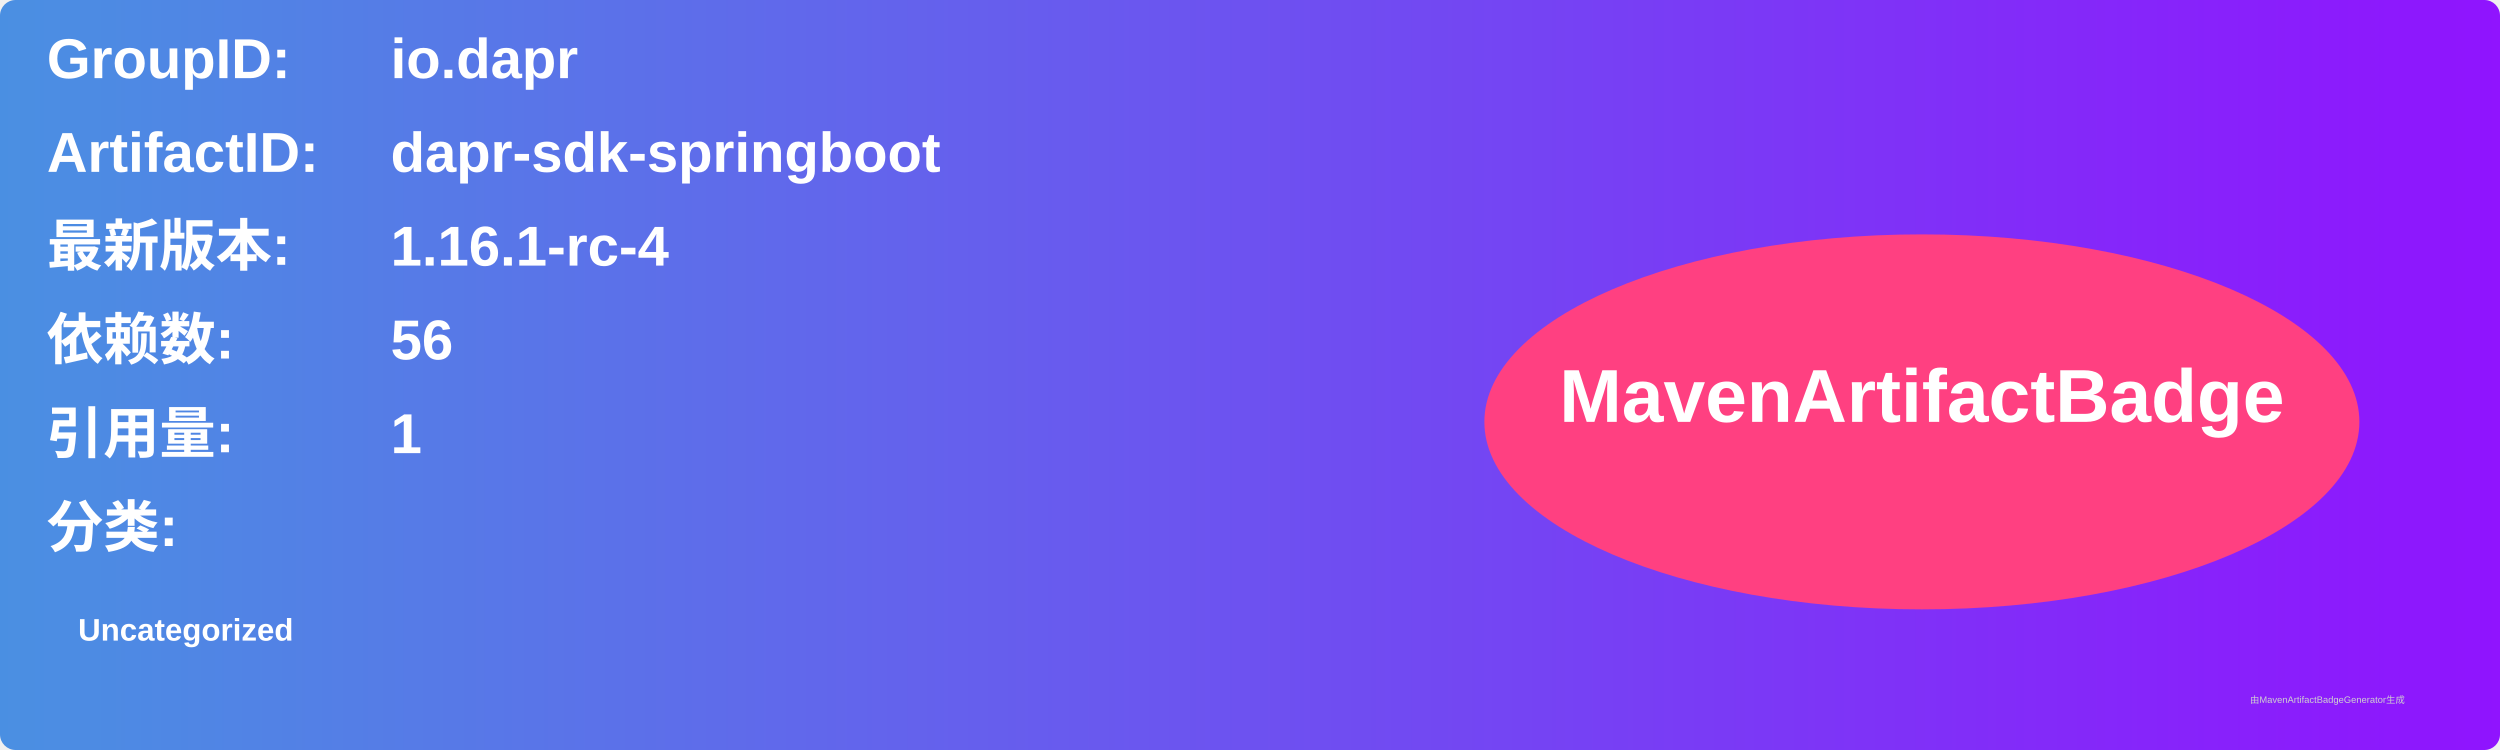
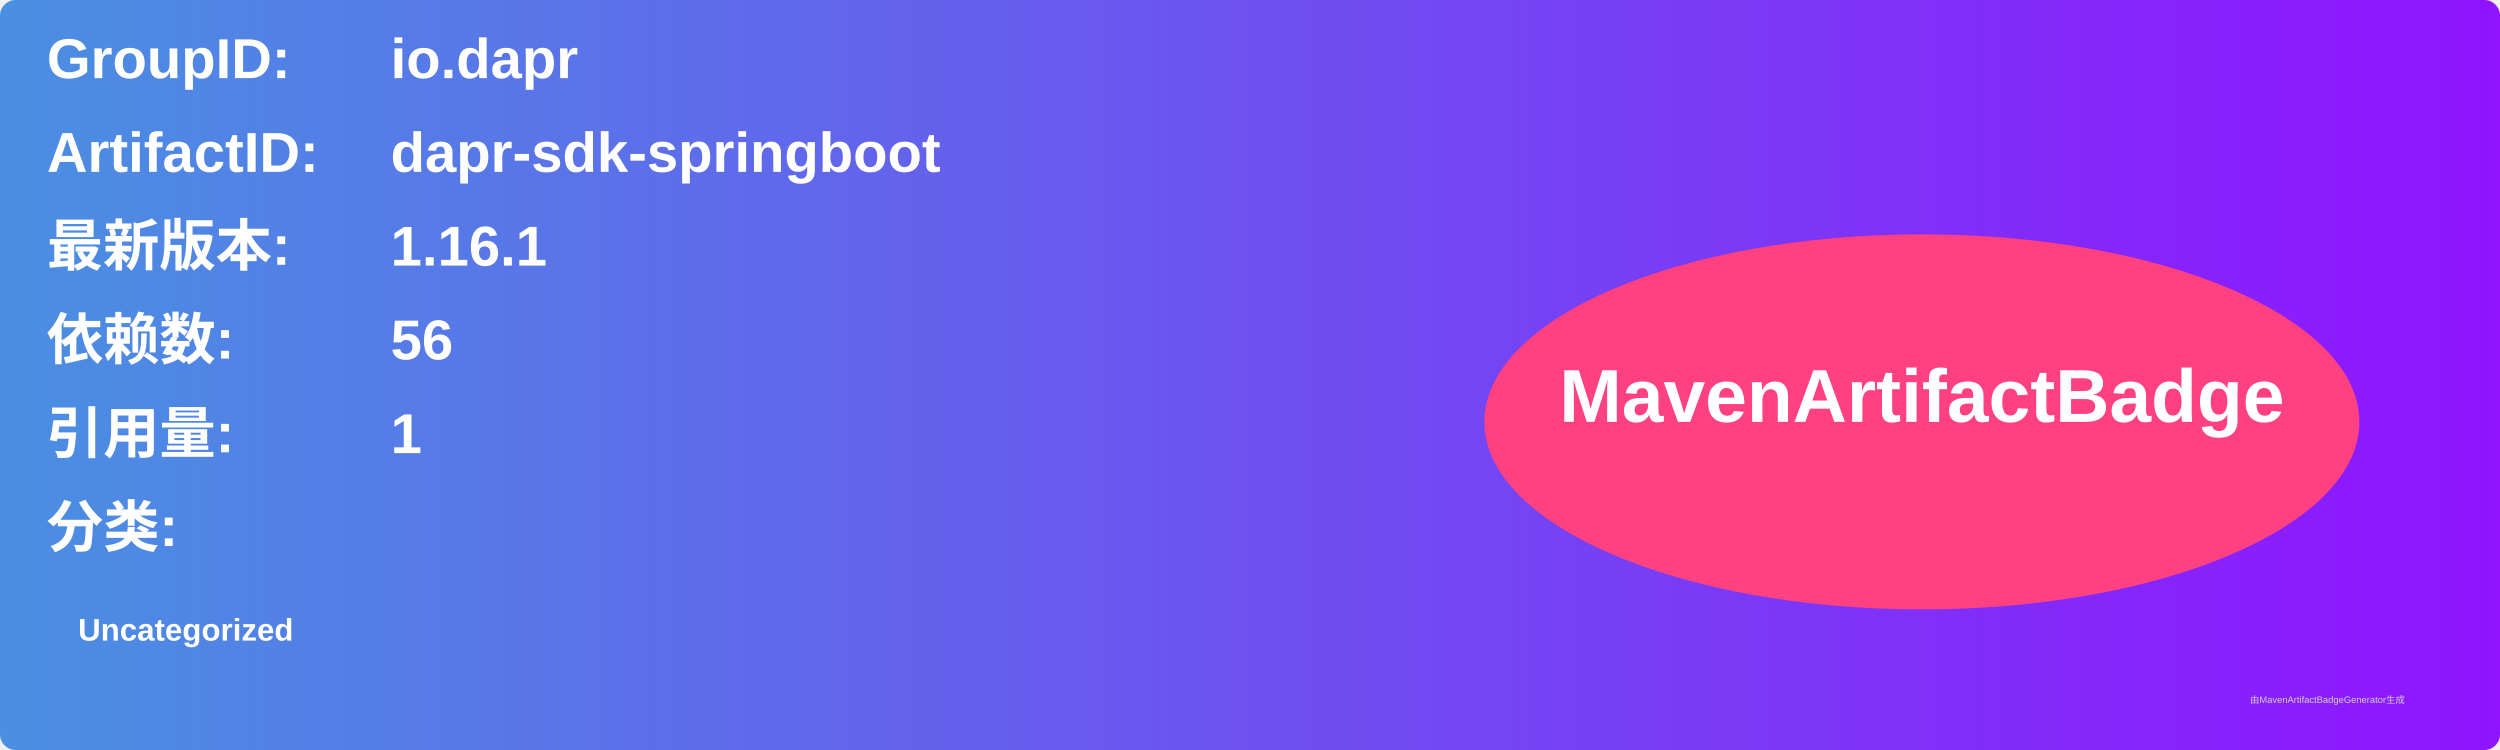
<svg xmlns="http://www.w3.org/2000/svg" width="800" height="240" viewBox="0 0 800 240">
  <linearGradient id="grad" x1="0%" y1="0%" x2="100%" y2="0%">
    <stop offset="0%" stop-color="#4a90e2" />
    <stop offset="100%" stop-color="#9013fe" />
  </linearGradient>
  <rect width="100%" height="100%" rx="5" ry="5" fill="url(#grad)" />
  <g transform="translate(15, 15)">
    <text x="0" y="10" font-family="Arial" font-size="18" fill="white" font-weight="bold" width="260">GroupID:</text>
    <text x="110" y="10" font-family="Arial" font-size="18" fill="white" font-weight="bold" width="460">io.dapr</text>
    <text x="0" y="40" font-family="Arial" font-size="18" fill="white" font-weight="bold" width="260">ArtifactID:</text>
    <text x="110" y="40" font-family="Arial" font-size="18" fill="white" font-weight="bold" width="460">dapr-sdk-springboot</text>
    <text x="0" y="70" font-family="Arial" font-size="18" fill="white" font-weight="bold">最新版本:</text>
    <text x="110" y="70" font-family="Arial" font-size="18" fill="white" font-weight="bold">
-       <tspan font-weight="bold">1.16.1-rc-4</tspan>
+       <tspan font-weight="bold">1.16.1</tspan>
    </text>
    <text x="0" y="100" font-family="Arial" font-size="18" fill="white" font-weight="bold">依赖数: </text>
    <text x="110" y="100" font-family="Arial" font-size="18" fill="white">
      <tspan font-weight="bold">56</tspan>
    </text>
    <text x="0" y="130" font-family="Arial" font-size="18" fill="white" font-weight="bold">引用量: </text>
    <text x="110" y="130" font-family="Arial" font-size="18" fill="white">
      <tspan font-weight="bold">1</tspan>
    </text>
    <text x="0" y="160" font-family="Arial" font-size="18" fill="white" font-weight="bold">分类:</text>
    <text x="10" y="190" font-family="Arial" font-size="10" fill="white">
      <tspan font-weight="bold">Uncategorized</tspan>
    </text>
    <ellipse cx="600" cy="120" rx="140" ry="60" fill="#ff4081" />
    <text x="600" y="120" text-anchor="middle" font-family="Arial" font-size="24" fill="white" font-weight="bold">MavenArtifactBadge</text>
  </g>
  <text x="720" y="225" font-family="Arial" font-size="3" fill="#d0d0d0">由MavenArtifactBadgeGenerator生成</text>
</svg>
